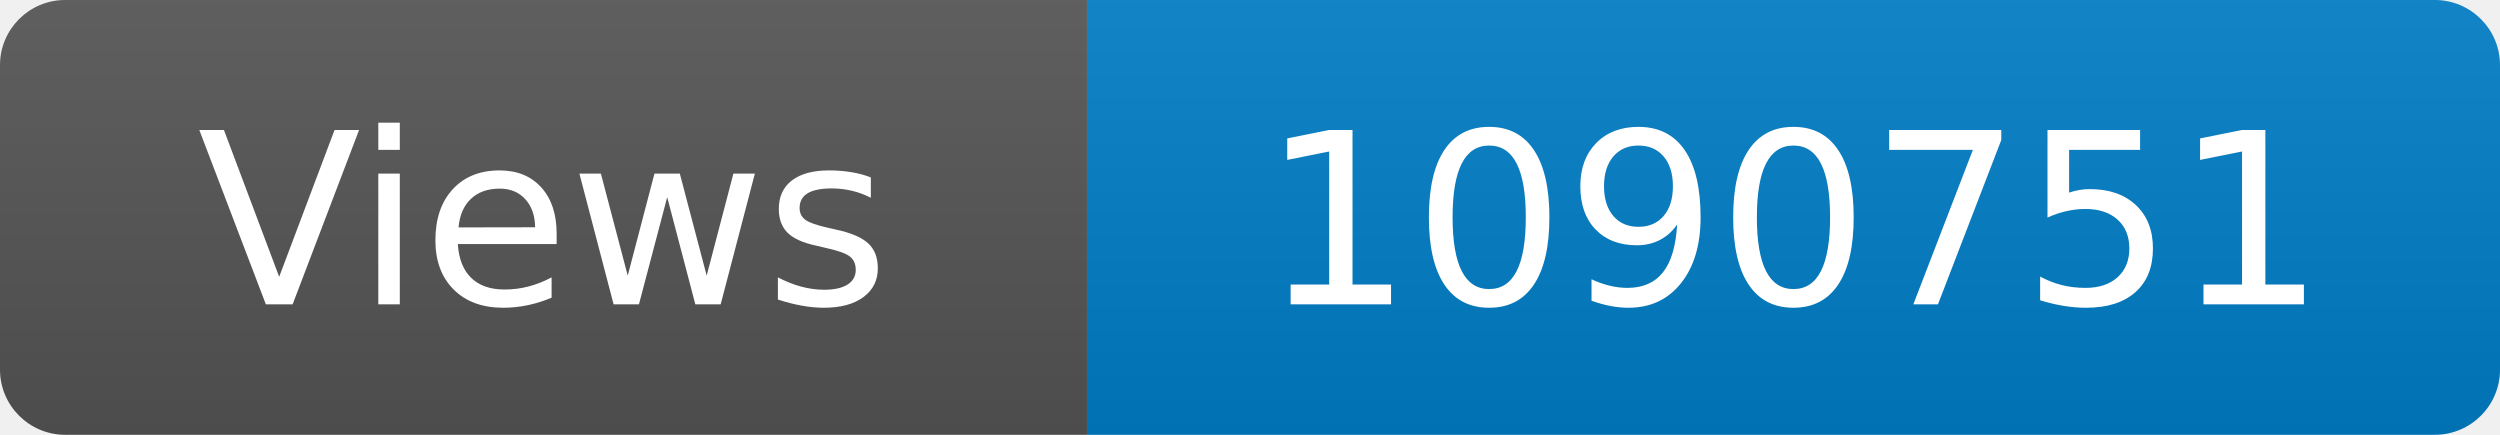
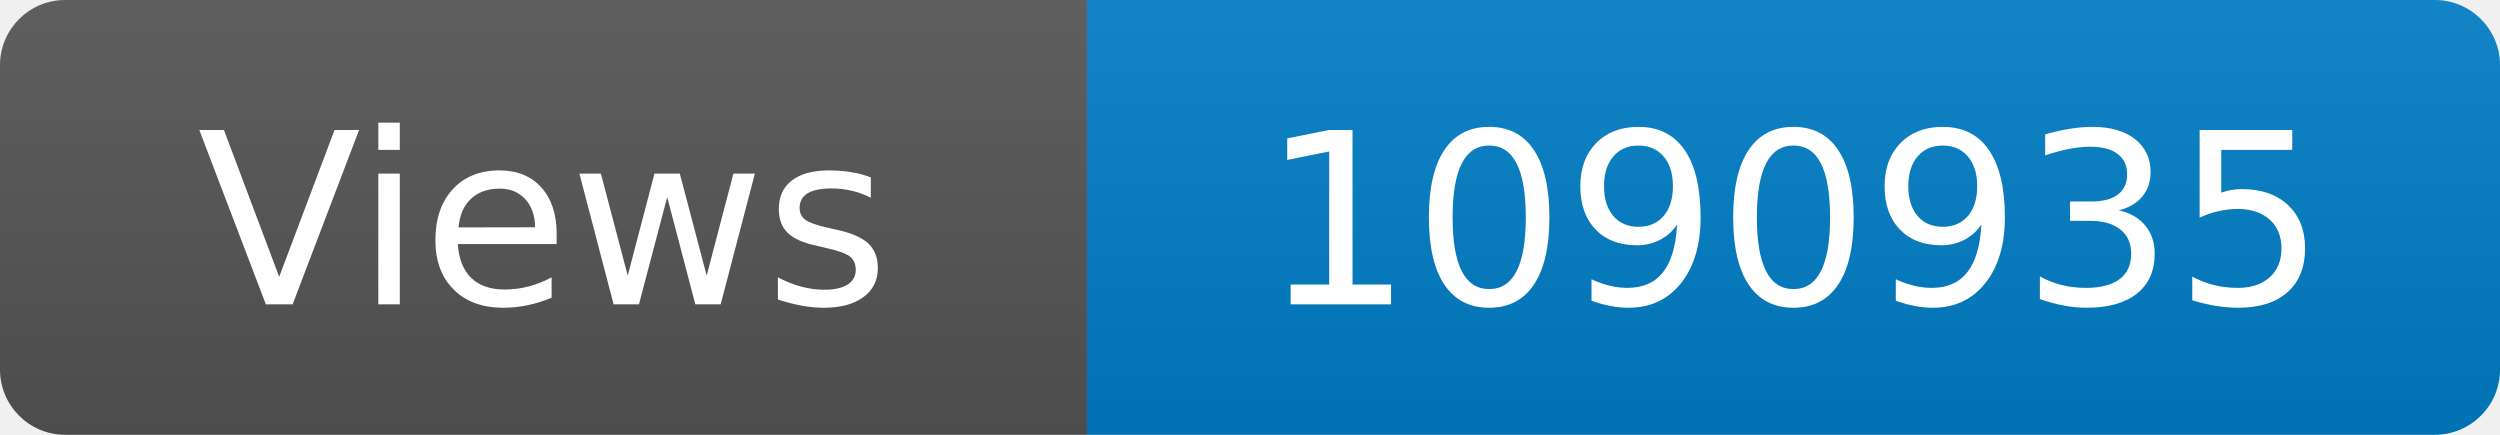
<svg xmlns="http://www.w3.org/2000/svg" width="115" height="20" role="img" aria-label="Maintained?: yes">
  <linearGradient id="s" x2="0" y2="100%">
    <stop offset="0" stop-color="#bbb" stop-opacity=".1" />
    <stop offset="1" stop-opacity=".1" />
  </linearGradient>
  <clipPath id="r">
    <rect width="115" height="20" rx="3" fill="#fff" />
  </clipPath>
  <g clip-path="url(#r)">
    <rect width="50" height="20" fill="#555" />
    <rect x="50" width="160" height="20" fill="#007ec6" />
    <rect width="115" height="20" fill="url(#s)" />
  </g>
  <g fill="#fff" text-anchor="middle" font-family="Verdana,Geneva,DejaVu Sans,sans-serif" font-size="110">
    <text x="250" y="140" transform="scale(.1)" fill="#fff">Views</text>
-     <text x="825" y="140" transform="scale(.1)" fill="#fff">1090751</text>
+     <text x="825" y="140" transform="scale(.1)" fill="#fff">1090935</text>
  </g>
</svg>
